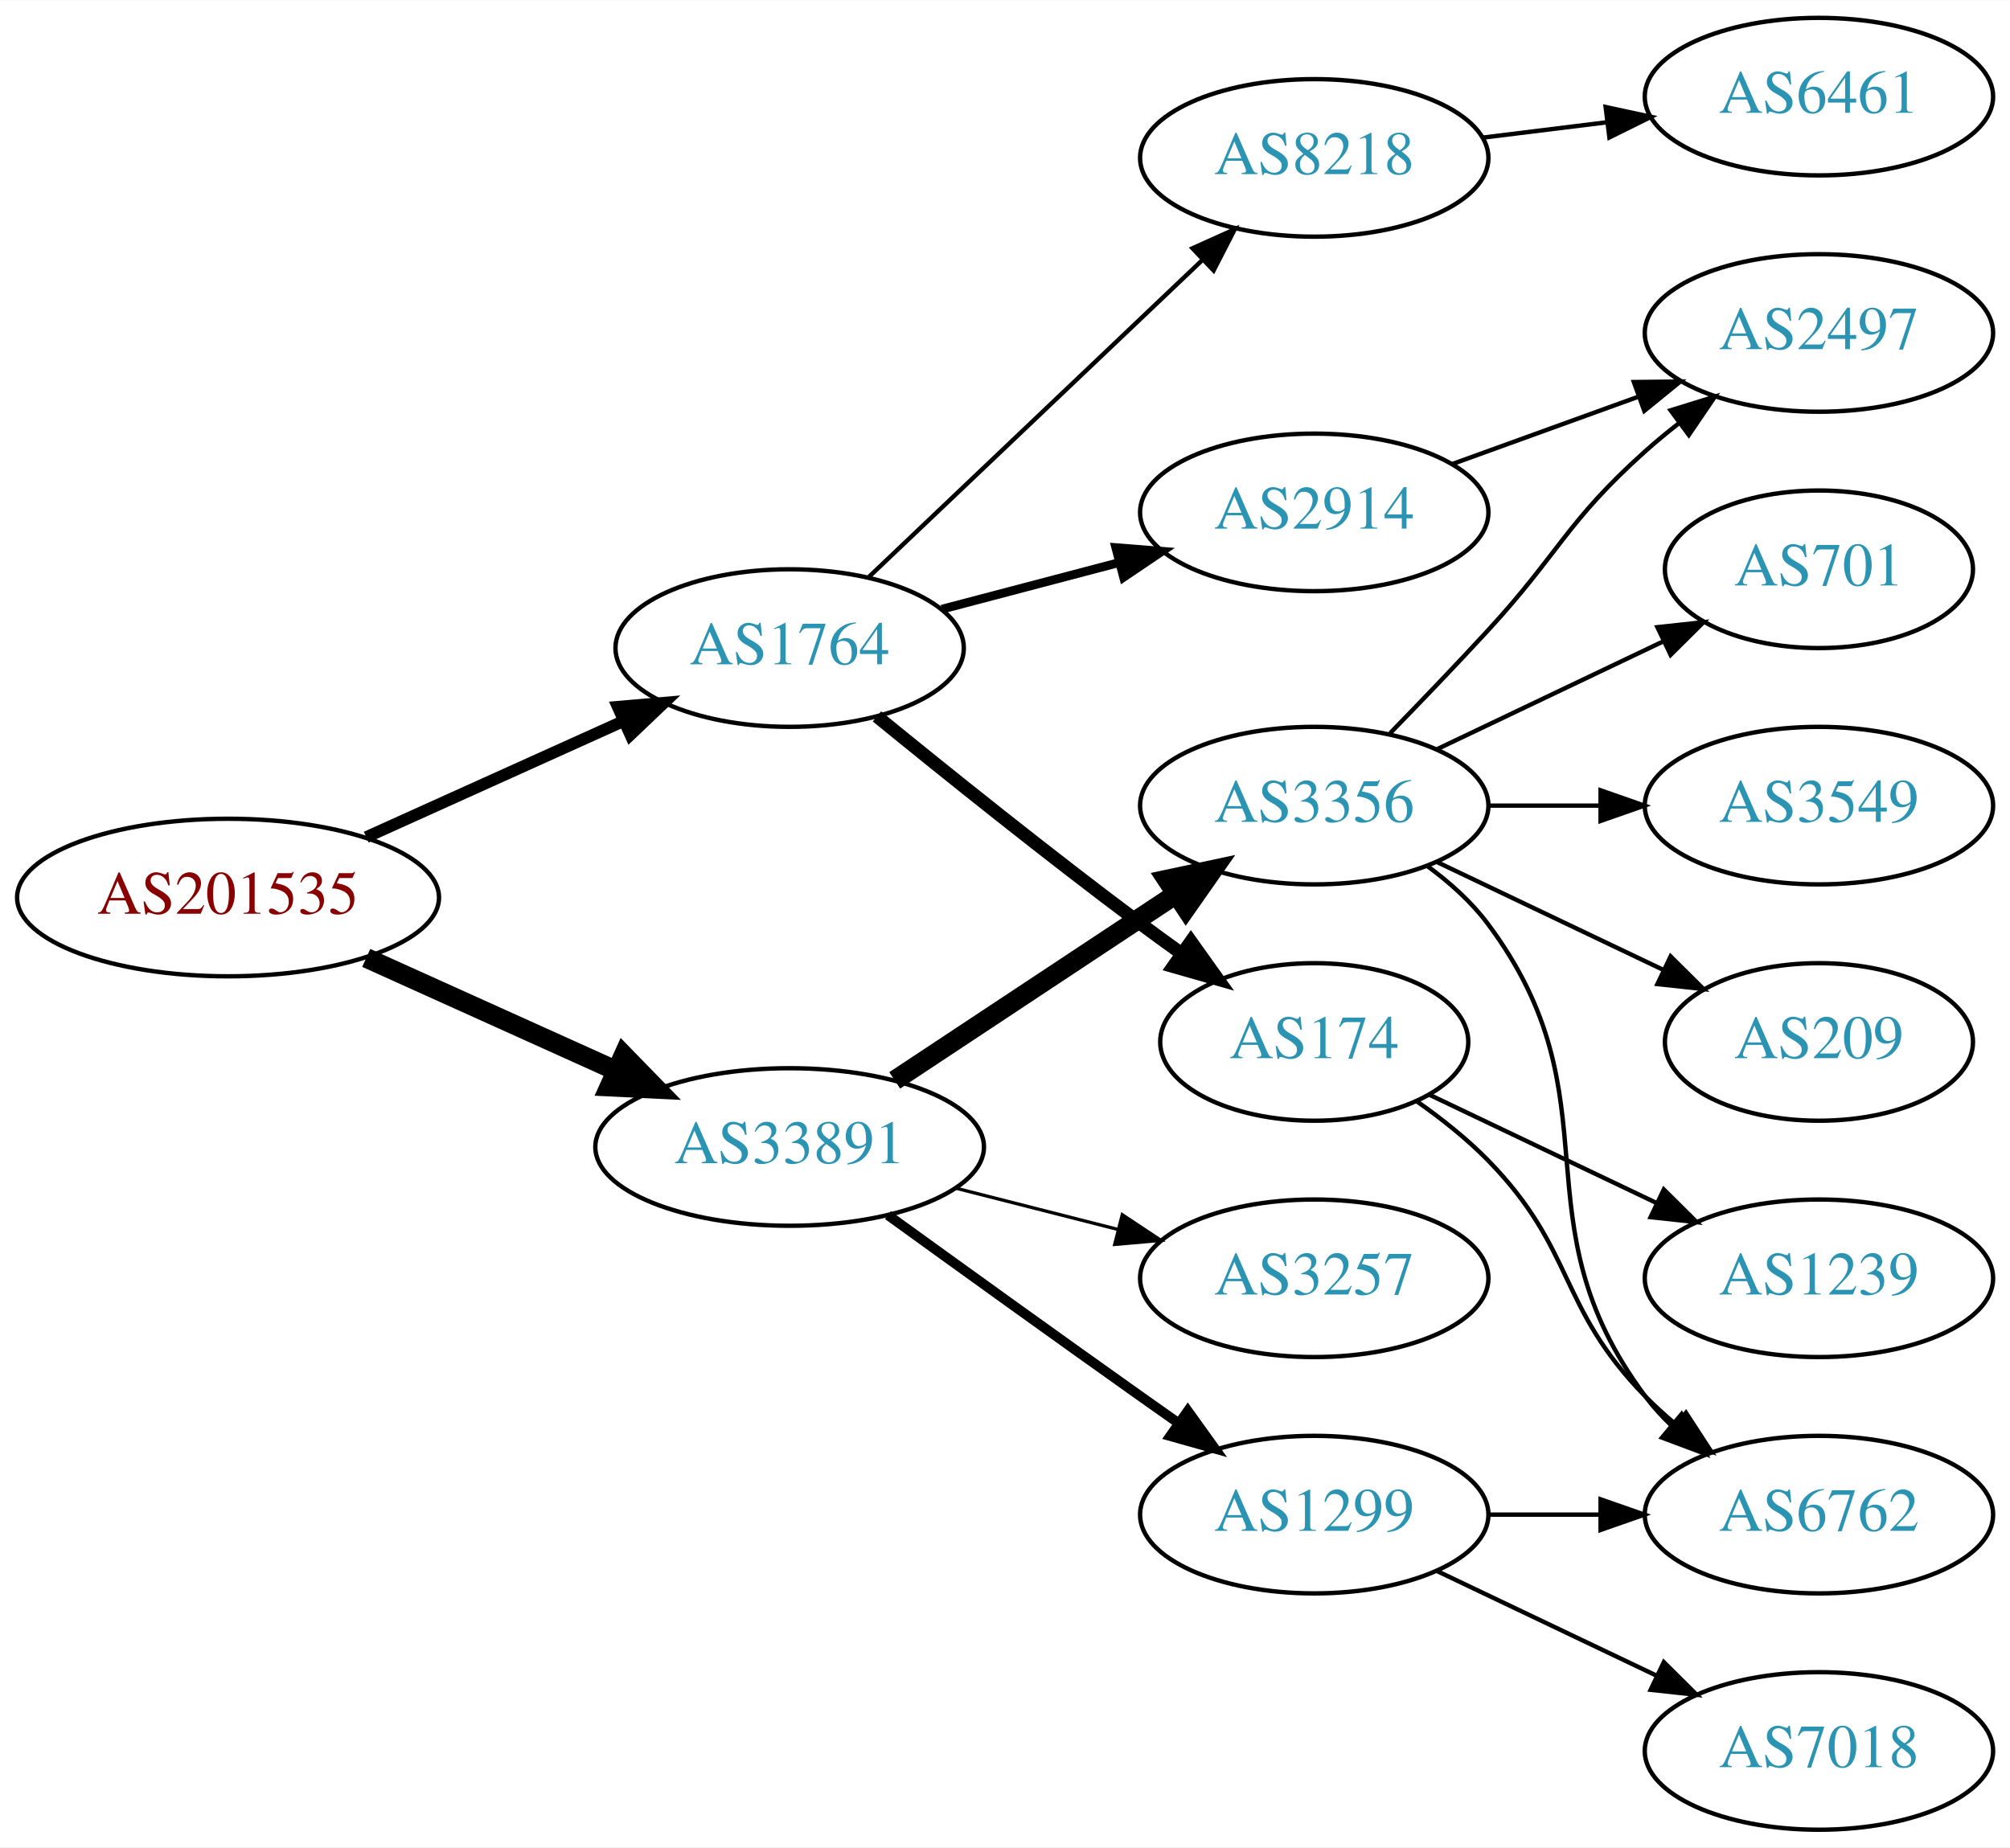
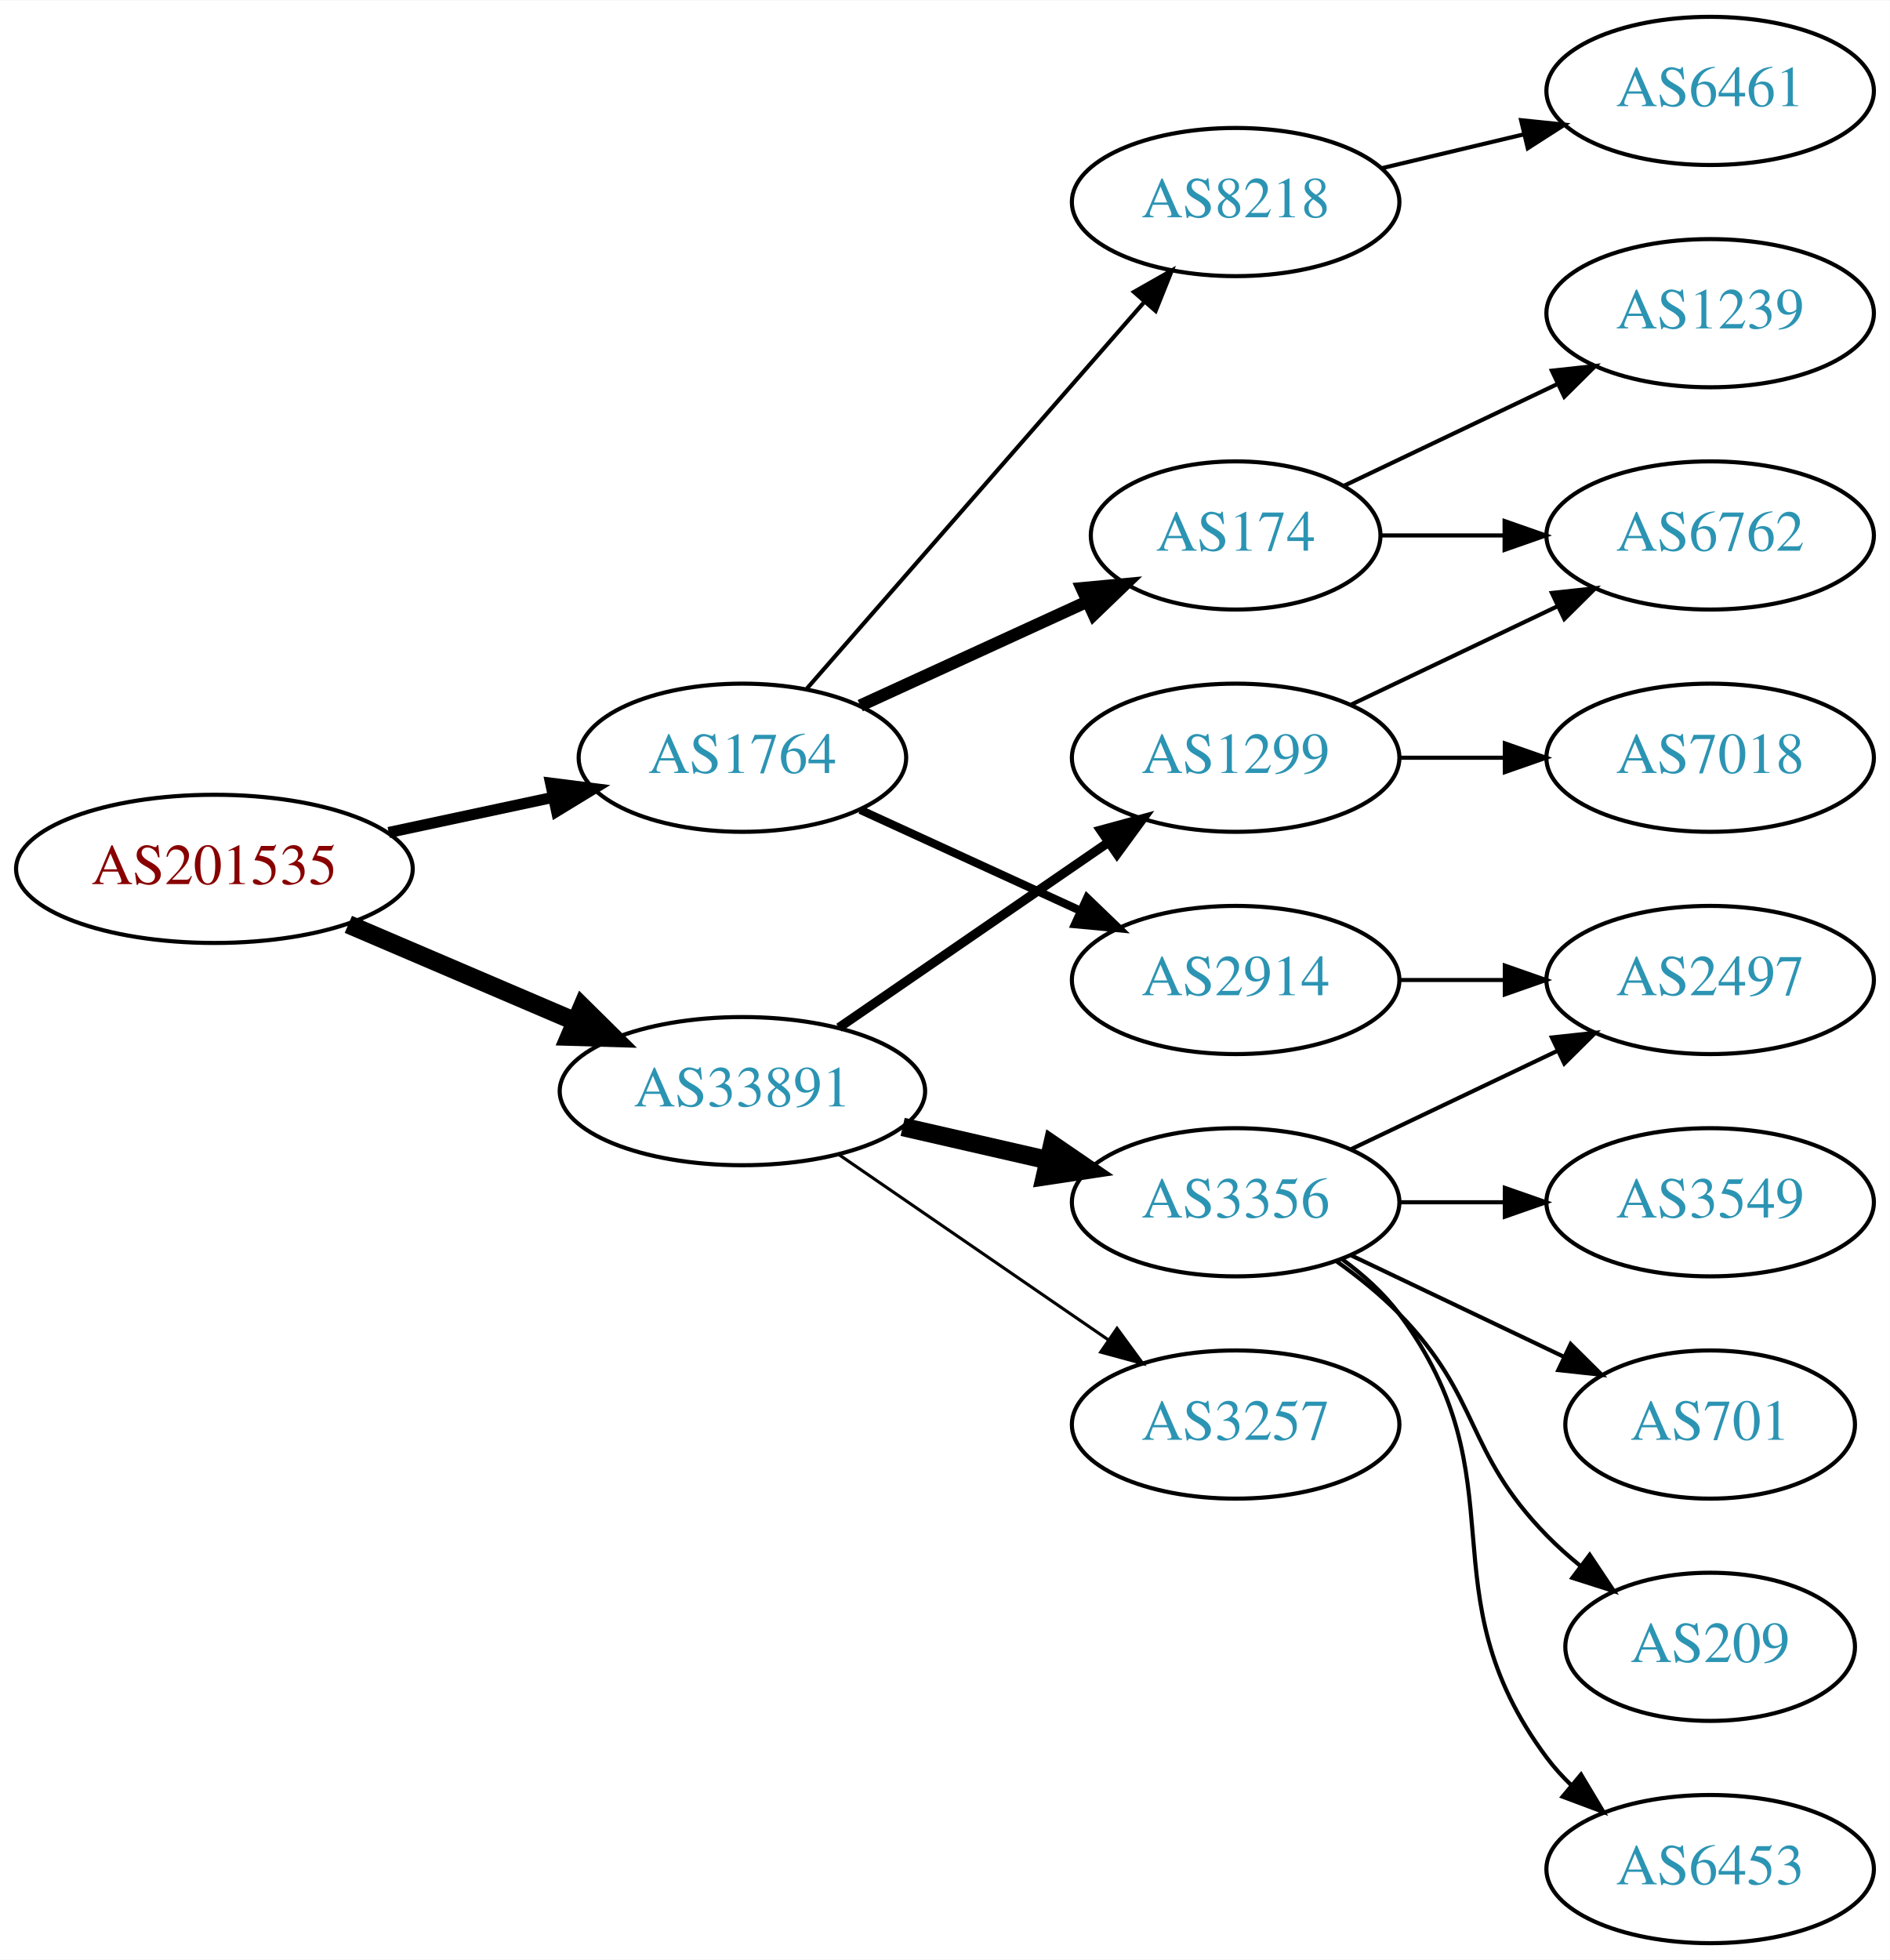
- <svg xmlns="http://www.w3.org/2000/svg" xmlns:xlink="http://www.w3.org/1999/xlink" width="459pt" height="422pt" viewBox="0.00 0.00 459.17 422.00">
-   <g id="graph0" class="graph" transform="scale(1 1) rotate(0) translate(4 418)">
-     <polygon fill="white" stroke="none" points="-4,4 -4,-418 455.17,-418 455.17,4 -4,4" />
+ <svg xmlns="http://www.w3.org/2000/svg" xmlns:xlink="http://www.w3.org/1999/xlink" width="459pt" height="476pt" viewBox="0.00 0.00 459.17 476.00">
+   <g id="graph0" class="graph" transform="scale(1 1) rotate(0) translate(4 472)">
+     <polygon fill="white" stroke="none" points="-4,4 -4,-472 455.17,-472 455.17,4 -4,4" />
    <g id="node1" class="node">
      <g id="a_node1">
        <a xlink:href="/asn/201535" xlink:title="AS201535 ~ andom-tec [AT]">
-           <ellipse fill="#ffffff" stroke="black" cx="48.096" cy="-213" rx="48.192" ry="18" />
-           <text text-anchor="middle" x="48.096" y="-209.3" font-family="Times,serif" font-size="14.00" fill="#880000">AS201535</text>
+           <ellipse fill="#ffffff" stroke="black" cx="48.096" cy="-261" rx="48.192" ry="18" />
+           <text text-anchor="middle" x="48.096" y="-257.3" font-family="Times,serif" font-size="14.00" fill="#880000">AS201535</text>
        </a>
      </g>
    </g>
    <g id="node2" class="node">
      <g id="a_node2">
        <a xlink:href="/asn/1764" xlink:title="AS1764 ~ NEXTLAYER-AS [AT]">
-           <ellipse fill="#ffffff" stroke="black" cx="176.388" cy="-270" rx="39.794" ry="18" />
-           <text text-anchor="middle" x="176.388" y="-266.3" font-family="Times,serif" font-size="14.00" fill="#2c94b3">AS1764</text>
+           <ellipse fill="#ffffff" stroke="black" cx="176.388" cy="-288" rx="39.794" ry="18" />
+           <text text-anchor="middle" x="176.388" y="-284.3" font-family="Times,serif" font-size="14.00" fill="#2c94b3">AS1764</text>
        </a>
      </g>
    </g>
    <g id="edge1" class="edge">
-       <path fill="none" stroke="black" stroke-width="2.7" d="M79.668,-226.798C97.403,-234.803 119.86,-244.939 138.564,-253.38" />
-       <polygon fill="black" stroke="black" stroke-width="2.7" points="137.128,-256.572 147.682,-257.496 140.007,-250.192 137.128,-256.572" />
+       <path fill="none" stroke="black" stroke-width="2.7" d="M90.448,-269.841C103.163,-272.559 117.222,-275.565 130.181,-278.335" />
+       <polygon fill="black" stroke="black" stroke-width="2.7" points="129.781,-281.829 140.292,-280.497 131.245,-274.984 129.781,-281.829" />
    </g>
    <g id="node3" class="node">
      <g id="a_node3">
        <a xlink:href="/asn/33891" xlink:title="AS33891 ~ CORE-BACKBONE GMBH GLOBAL NETWORK [DE]">
-           <ellipse fill="#ffffff" stroke="black" cx="176.388" cy="-156" rx="44.393" ry="18" />
-           <text text-anchor="middle" x="176.388" y="-152.3" font-family="Times,serif" font-size="14.00" fill="#2c94b3">AS33891</text>
+           <ellipse fill="#ffffff" stroke="black" cx="176.388" cy="-207" rx="44.393" ry="18" />
+           <text text-anchor="middle" x="176.388" y="-203.3" font-family="Times,serif" font-size="14.00" fill="#2c94b3">AS33891</text>
        </a>
      </g>
    </g>
    <g id="edge2" class="edge">
-       <path fill="none" stroke="black" stroke-width="4.5" d="M79.668,-199.202C96.825,-191.458 118.401,-181.72 136.723,-173.451" />
-       <polygon fill="black" stroke="black" stroke-width="4.5" points="138.472,-176.981 145.967,-169.279 135.232,-169.803 138.472,-176.981" />
+       <path fill="none" stroke="black" stroke-width="4.5" d="M80.639,-247.513C97.283,-240.396 117.873,-231.592 135.604,-224.011" />
+       <polygon fill="black" stroke="black" stroke-width="4.5" points="137.469,-227.495 145.116,-219.943 134.373,-220.255 137.469,-227.495" />
    </g>
    <g id="node4" class="node">
      <g id="a_node4">
-         <a xlink:href="/asn/2914" xlink:title="AS2914 ~ NTT America, Inc. [US]">
-           <ellipse fill="#ffffff" stroke="black" cx="296.23" cy="-301" rx="39.794" ry="18" />
-           <text text-anchor="middle" x="296.23" y="-297.3" font-family="Times,serif" font-size="14.00" fill="#2c94b3">AS2914</text>
+         <a xlink:href="/asn/174" xlink:title="AS174 ~ Cogent Communications [US]">
+           <ellipse fill="#ffffff" stroke="black" cx="296.23" cy="-342" rx="35.194" ry="18" />
+           <text text-anchor="middle" x="296.23" y="-338.3" font-family="Times,serif" font-size="14.00" fill="#2c94b3">AS174</text>
        </a>
      </g>
    </g>
    <g id="edge3" class="edge">
-       <path fill="none" stroke="black" stroke-width="2" d="M211.156,-278.883C223.73,-282.191 238.185,-285.994 251.524,-289.502" />
-       <polygon fill="black" stroke="black" stroke-width="2" points="250.895,-292.956 261.456,-292.115 252.676,-286.186 250.895,-292.956" />
+       <path fill="none" stroke="black" stroke-width="3" d="M205.016,-300.661C221.433,-308.183 242.414,-317.798 260.011,-325.861" />
+       <polygon fill="black" stroke="black" stroke-width="3" points="258.839,-329.174 269.388,-330.158 261.755,-322.811 258.839,-329.174" />
    </g>
    <g id="node5" class="node">
      <g id="a_node5">
-         <a xlink:href="/asn/174" xlink:title="AS174 ~ Cogent Communications [US]">
-           <ellipse fill="#ffffff" stroke="black" cx="296.23" cy="-180" rx="35.194" ry="18" />
-           <text text-anchor="middle" x="296.23" y="-176.3" font-family="Times,serif" font-size="14.00" fill="#2c94b3">AS174</text>
+         <a xlink:href="/asn/2914" xlink:title="AS2914 ~ NTT America, Inc. [US]">
+           <ellipse fill="#ffffff" stroke="black" cx="296.23" cy="-234" rx="39.794" ry="18" />
+           <text text-anchor="middle" x="296.23" y="-230.3" font-family="Times,serif" font-size="14.00" fill="#2c94b3">AS2914</text>
        </a>
      </g>
    </g>
    <g id="edge4" class="edge">
-       <path fill="none" stroke="black" stroke-width="3" d="M196.331,-254.386C212.215,-241.426 235.6,-222.652 256.584,-207 259.581,-204.764 262.739,-202.466 265.906,-200.2" />
-       <polygon fill="black" stroke="black" stroke-width="3" points="268.054,-202.967 274.202,-194.338 264.015,-197.251 268.054,-202.967" />
+       <path fill="none" stroke="black" stroke-width="2" d="M205.016,-275.339C220.973,-268.027 241.244,-258.739 258.527,-250.819" />
+       <polygon fill="black" stroke="black" stroke-width="2" points="260.141,-253.929 267.774,-246.581 257.225,-247.565 260.141,-253.929" />
    </g>
    <g id="node6" class="node">
      <g id="a_node6">
        <a xlink:href="/asn/8218" xlink:title="AS8218 ~ legacy Neotelecoms [FR]">
-           <ellipse fill="#ffffff" stroke="black" cx="296.23" cy="-382" rx="39.794" ry="18" />
-           <text text-anchor="middle" x="296.23" y="-378.3" font-family="Times,serif" font-size="14.00" fill="#2c94b3">AS8218</text>
+           <ellipse fill="#ffffff" stroke="black" cx="296.23" cy="-423" rx="39.794" ry="18" />
+           <text text-anchor="middle" x="296.23" y="-419.3" font-family="Times,serif" font-size="14.00" fill="#2c94b3">AS8218</text>
        </a>
      </g>
    </g>
    <g id="edge5" class="edge">
-       <path fill="none" stroke="black" d="M194.523,-286.286C214.596,-305.364 247.999,-337.111 270.787,-358.769" />
-       <polygon fill="black" stroke="black" points="268.414,-361.342 278.074,-365.695 273.237,-356.268 268.414,-361.342" />
+       <path fill="none" stroke="black" d="M192.074,-304.825C212.651,-328.397 250.188,-371.4 273.861,-398.52" />
+       <polygon fill="black" stroke="black" points="271.516,-401.155 280.729,-406.387 276.789,-396.552 271.516,-401.155" />
    </g>
    <g id="node11" class="node">
      <g id="a_node11">
        <a xlink:href="/asn/3356" xlink:title="AS3356 ~ Level 3 Parent, LLC [US]">
-           <ellipse fill="#ffffff" stroke="black" cx="296.23" cy="-234" rx="39.794" ry="18" />
-           <text text-anchor="middle" x="296.23" y="-230.3" font-family="Times,serif" font-size="14.00" fill="#2c94b3">AS3356</text>
+           <ellipse fill="#ffffff" stroke="black" cx="296.23" cy="-180" rx="39.794" ry="18" />
+           <text text-anchor="middle" x="296.23" y="-176.3" font-family="Times,serif" font-size="14.00" fill="#2c94b3">AS3356</text>
        </a>
      </g>
    </g>
    <g id="edge10" class="edge">
-       <path fill="none" stroke="black" stroke-width="4.5" d="M200.389,-171.224C218.709,-183.351 244.523,-200.437 264.595,-213.722" />
-       <polygon fill="black" stroke="black" stroke-width="4.5" points="262.573,-217.106 273.085,-219.342 266.92,-210.539 262.573,-217.106" />
+       <path fill="none" stroke="black" stroke-width="4.5" d="M215.322,-198.308C226.563,-195.733 238.976,-192.889 250.599,-190.226" />
+       <polygon fill="black" stroke="black" stroke-width="4.5" points="251.692,-194.015 260.56,-187.943 249.934,-186.339 251.692,-194.015" />
    </g>
    <g id="node12" class="node">
      <g id="a_node12">
        <a xlink:href="/asn/1299" xlink:title="AS1299 ~ Telia Carrier [EU]">
-           <ellipse fill="#ffffff" stroke="black" cx="296.23" cy="-72" rx="39.794" ry="18" />
-           <text text-anchor="middle" x="296.23" y="-68.3" font-family="Times,serif" font-size="14.00" fill="#2c94b3">AS1299</text>
+           <ellipse fill="#ffffff" stroke="black" cx="296.23" cy="-288" rx="39.794" ry="18" />
+           <text text-anchor="middle" x="296.23" y="-284.3" font-family="Times,serif" font-size="14.00" fill="#2c94b3">AS1299</text>
        </a>
      </g>
    </g>
    <g id="edge11" class="edge">
-       <path fill="none" stroke="black" stroke-width="2.25" d="M198.842,-140.435C214.741,-128.93 236.961,-112.915 256.584,-99 259.406,-96.998 262.351,-94.921 265.3,-92.848" />
-       <polygon fill="black" stroke="black" stroke-width="2.25" points="267.346,-95.689 273.526,-87.084 263.328,-89.956 267.346,-95.689" />
+       <path fill="none" stroke="black" stroke-width="2.25" d="M199.83,-222.426C218.412,-235.198 244.972,-253.455 265.352,-267.463" />
+       <polygon fill="black" stroke="black" stroke-width="2.25" points="263.443,-270.398 273.666,-273.178 267.408,-264.629 263.443,-270.398" />
    </g>
    <g id="node13" class="node">
      <g id="a_node13">
        <a xlink:href="/asn/3257" xlink:title="AS3257 ~ GTT [DE]">
          <ellipse fill="#ffffff" stroke="black" cx="296.23" cy="-126" rx="39.794" ry="18" />
          <text text-anchor="middle" x="296.23" y="-122.3" font-family="Times,serif" font-size="14.00" fill="#2c94b3">AS3257</text>
        </a>
      </g>
    </g>
    <g id="edge12" class="edge">
-       <path fill="none" stroke="black" stroke-width="0.75" d="M214.35,-146.59C226.057,-143.61 239.114,-140.286 251.262,-137.193" />
-       <polygon fill="black" stroke="black" stroke-width="0.75" points="252.376,-140.521 261.203,-134.662 250.649,-133.738 252.376,-140.521" />
+       <path fill="none" stroke="black" stroke-width="0.75" d="M199.83,-191.574C218.412,-178.802 244.972,-160.545 265.352,-146.537" />
+       <polygon fill="black" stroke="black" stroke-width="0.75" points="267.408,-149.371 273.666,-140.822 263.443,-143.602 267.408,-149.371" />
+     </g>
+     <g id="node7" class="node">
+       <g id="a_node7">
+         <a xlink:href="/asn/6762" xlink:title="AS6762 ~ TELECOM ITALIA SPARKLE S.p.A. [IT]">
+           <ellipse fill="#ffffff" stroke="black" cx="411.523" cy="-342" rx="39.794" ry="18" />
+           <text text-anchor="middle" x="411.523" y="-338.3" font-family="Times,serif" font-size="14.00" fill="#2c94b3">AS6762</text>
+         </a>
+       </g>
+     </g>
+     <g id="edge6" class="edge">
+       <path fill="none" stroke="black" d="M331.529,-342C340.906,-342 351.257,-342 361.291,-342" />
+       <polygon fill="black" stroke="black" points="361.58,-345.5 371.58,-342 361.58,-338.5 361.58,-345.5" />
    </g>
    <g id="node8" class="node">
      <g id="a_node8">
-         <a xlink:href="/asn/2497" xlink:title="AS2497 ~ Internet Initiative Japan Inc. [JP]">
-           <ellipse fill="#ffffff" stroke="black" cx="411.523" cy="-342" rx="39.794" ry="18" />
-           <text text-anchor="middle" x="411.523" y="-338.3" font-family="Times,serif" font-size="14.00" fill="#2c94b3">AS2497</text>
+         <a xlink:href="/asn/1239" xlink:title="AS1239 ~ Sprint [US]">
+           <ellipse fill="#ffffff" stroke="black" cx="411.523" cy="-396" rx="39.794" ry="18" />
+           <text text-anchor="middle" x="411.523" y="-392.3" font-family="Times,serif" font-size="14.00" fill="#2c94b3">AS1239</text>
        </a>
      </g>
    </g>
    <g id="edge7" class="edge">
-       <path fill="none" stroke="black" d="M327.889,-312.095C340.861,-316.79 356.155,-322.324 370.035,-327.348" />
-       <polygon fill="black" stroke="black" points="369.246,-330.784 379.84,-330.896 371.628,-324.202 369.246,-330.784" />
+       <path fill="none" stroke="black" d="M322.655,-354.119C337.958,-361.413 357.681,-370.814 374.563,-378.86" />
+       <polygon fill="black" stroke="black" points="373.071,-382.026 383.604,-383.169 376.082,-375.707 373.071,-382.026" />
    </g>
    <g id="node9" class="node">
      <g id="a_node9">
-         <a xlink:href="/asn/6762" xlink:title="AS6762 ~ TELECOM ITALIA SPARKLE S.p.A. [IT]">
-           <ellipse fill="#ffffff" stroke="black" cx="411.523" cy="-72" rx="39.794" ry="18" />
-           <text text-anchor="middle" x="411.523" y="-68.3" font-family="Times,serif" font-size="14.00" fill="#2c94b3">AS6762</text>
+         <a xlink:href="/asn/2497" xlink:title="AS2497 ~ Internet Initiative Japan Inc. [JP]">
+           <ellipse fill="#ffffff" stroke="black" cx="411.523" cy="-234" rx="39.794" ry="18" />
+           <text text-anchor="middle" x="411.523" y="-230.3" font-family="Times,serif" font-size="14.00" fill="#2c94b3">AS2497</text>
        </a>
      </g>
    </g>
    <g id="edge8" class="edge">
-       <path fill="none" stroke="black" d="M319.613,-166.468C325.255,-162.51 331.068,-157.914 335.877,-153 356.049,-132.383 351.704,-119.617 371.877,-99 373.969,-96.861 376.253,-94.782 378.63,-92.79" />
-       <polygon fill="black" stroke="black" points="381.148,-95.268 386.929,-86.389 376.873,-89.725 381.148,-95.268" />
+       <path fill="none" stroke="black" d="M335.902,-234C344.105,-234 352.869,-234 361.401,-234" />
+       <polygon fill="black" stroke="black" points="361.641,-237.5 371.641,-234 361.641,-230.5 361.641,-237.5" />
    </g>
    <g id="node10" class="node">
      <g id="a_node10">
-         <a xlink:href="/asn/1239" xlink:title="AS1239 ~ Sprint [US]">
-           <ellipse fill="#ffffff" stroke="black" cx="411.523" cy="-126" rx="39.794" ry="18" />
-           <text text-anchor="middle" x="411.523" y="-122.3" font-family="Times,serif" font-size="14.00" fill="#2c94b3">AS1239</text>
+         <a xlink:href="/asn/6461" xlink:title="AS6461 ~ Zayo Bandwidth [US]">
+           <ellipse fill="#ffffff" stroke="black" cx="411.523" cy="-450" rx="39.794" ry="18" />
+           <text text-anchor="middle" x="411.523" y="-446.3" font-family="Times,serif" font-size="14.00" fill="#2c94b3">AS6461</text>
        </a>
      </g>
    </g>
    <g id="edge9" class="edge">
-       <path fill="none" stroke="black" d="M322.655,-167.881C337.958,-160.587 357.681,-151.186 374.563,-143.14" />
-       <polygon fill="black" stroke="black" points="376.082,-146.293 383.604,-138.831 373.071,-139.974 376.082,-146.293" />
-     </g>
-     <g id="node7" class="node">
-       <g id="a_node7">
-         <a xlink:href="/asn/6461" xlink:title="AS6461 ~ Zayo Bandwidth [US]">
-           <ellipse fill="#ffffff" stroke="black" cx="411.523" cy="-396" rx="39.794" ry="18" />
-           <text text-anchor="middle" x="411.523" y="-392.3" font-family="Times,serif" font-size="14.00" fill="#2c94b3">AS6461</text>
-         </a>
-       </g>
-     </g>
-     <g id="edge6" class="edge">
-       <path fill="none" stroke="black" d="M334.64,-386.623C343.728,-387.746 353.566,-388.962 363.05,-390.134" />
-       <polygon fill="black" stroke="black" points="362.798,-393.629 373.152,-391.382 363.657,-386.682 362.798,-393.629" />
-     </g>
-     <g id="edge15" class="edge">
-       <path fill="none" stroke="black" d="M313.58,-250.568C320.533,-257.704 328.68,-266.188 335.877,-274 352.306,-291.836 353.807,-298.828 371.877,-315 374.316,-317.183 376.937,-319.344 379.623,-321.435" />
-       <polygon fill="black" stroke="black" points="377.638,-324.32 387.758,-327.454 381.801,-318.693 377.638,-324.32" />
+       <path fill="none" stroke="black" d="M331.837,-431.248C342.709,-433.838 354.863,-436.735 366.305,-439.462" />
+       <polygon fill="black" stroke="black" points="365.589,-442.889 376.128,-441.803 367.212,-436.08 365.589,-442.889" />
    </g>
    <g id="edge13" class="edge">
-       <path fill="none" stroke="black" d="M322.161,-220.118C327.237,-216.389 332.155,-211.984 335.877,-207 366.148,-166.458 341.605,-139.542 371.877,-99 373.621,-96.664 375.628,-94.455 377.792,-92.383" />
-       <polygon fill="black" stroke="black" points="380.151,-94.973 385.592,-85.882 375.67,-89.595 380.151,-94.973" />
+       <path fill="none" stroke="black" d="M324.367,-192.934C339.361,-200.081 358.182,-209.052 374.405,-216.785" />
+       <polygon fill="black" stroke="black" points="373.075,-220.028 383.608,-221.171 376.087,-213.709 373.075,-220.028" />
    </g>
    <g id="node14" class="node">
      <g id="a_node14">
-         <a xlink:href="/asn/701" xlink:title="AS701 ~ UUNET [US]">
-           <ellipse fill="#ffffff" stroke="black" cx="411.523" cy="-288" rx="35.194" ry="18" />
-           <text text-anchor="middle" x="411.523" y="-284.3" font-family="Times,serif" font-size="14.00" fill="#2c94b3">AS701</text>
+         <a xlink:href="/asn/3549" xlink:title="AS3549 ~ Level 3 Parent, LLC [US]">
+           <ellipse fill="#ffffff" stroke="black" cx="411.523" cy="-180" rx="39.794" ry="18" />
+           <text text-anchor="middle" x="411.523" y="-176.3" font-family="Times,serif" font-size="14.00" fill="#2c94b3">AS3549</text>
        </a>
      </g>
    </g>
    <g id="edge14" class="edge">
-       <path fill="none" stroke="black" d="M324.367,-246.934C339.798,-254.29 359.284,-263.577 375.819,-271.459" />
-       <polygon fill="black" stroke="black" points="374.628,-274.768 385.161,-275.911 377.64,-268.449 374.628,-274.768" />
+       <path fill="none" stroke="black" d="M335.902,-180C344.105,-180 352.869,-180 361.401,-180" />
+       <polygon fill="black" stroke="black" points="361.641,-183.5 371.641,-180 361.641,-176.5 361.641,-183.5" />
    </g>
    <g id="node15" class="node">
      <g id="a_node15">
-         <a xlink:href="/asn/3549" xlink:title="AS3549 ~ Level 3 Parent, LLC [US]">
-           <ellipse fill="#ffffff" stroke="black" cx="411.523" cy="-234" rx="39.794" ry="18" />
-           <text text-anchor="middle" x="411.523" y="-230.3" font-family="Times,serif" font-size="14.00" fill="#2c94b3">AS3549</text>
-         </a>
-       </g>
-     </g>
-     <g id="edge16" class="edge">
-       <path fill="none" stroke="black" d="M335.902,-234C344.105,-234 352.869,-234 361.401,-234" />
-       <polygon fill="black" stroke="black" points="361.641,-237.5 371.641,-234 361.641,-230.5 361.641,-237.5" />
+         <a xlink:href="/asn/701" xlink:title="AS701 ~ UUNET [US]">
+           <ellipse fill="#ffffff" stroke="black" cx="411.523" cy="-126" rx="35.194" ry="18" />
+           <text text-anchor="middle" x="411.523" y="-122.3" font-family="Times,serif" font-size="14.00" fill="#2c94b3">AS701</text>
+         </a>
+       </g>
+     </g>
+     <g id="edge15" class="edge">
+       <path fill="none" stroke="black" d="M324.367,-167.066C339.798,-159.71 359.284,-150.423 375.819,-142.541" />
+       <polygon fill="black" stroke="black" points="377.64,-145.551 385.161,-138.089 374.628,-139.232 377.64,-145.551" />
    </g>
    <g id="node16" class="node">
      <g id="a_node16">
        <a xlink:href="/asn/209" xlink:title="AS209 ~ CenturyLink Communications, LLC [US]">
-           <ellipse fill="#ffffff" stroke="black" cx="411.523" cy="-180" rx="35.194" ry="18" />
-           <text text-anchor="middle" x="411.523" y="-176.3" font-family="Times,serif" font-size="14.00" fill="#2c94b3">AS209</text>
-         </a>
-       </g>
-     </g>
-     <g id="edge17" class="edge">
-       <path fill="none" stroke="black" d="M324.367,-221.066C339.798,-213.71 359.284,-204.423 375.819,-196.541" />
-       <polygon fill="black" stroke="black" points="377.64,-199.551 385.161,-192.089 374.628,-193.232 377.64,-199.551" />
-     </g>
-     <g id="edge19" class="edge">
-       <path fill="none" stroke="black" d="M335.902,-72C344.105,-72 352.869,-72 361.401,-72" />
-       <polygon fill="black" stroke="black" points="361.641,-75.5 371.641,-72 361.641,-68.5 361.641,-75.5" />
+           <ellipse fill="#ffffff" stroke="black" cx="411.523" cy="-72" rx="35.194" ry="18" />
+           <text text-anchor="middle" x="411.523" y="-68.3" font-family="Times,serif" font-size="14.00" fill="#2c94b3">AS209</text>
+         </a>
+       </g>
+     </g>
+     <g id="edge16" class="edge">
+       <path fill="none" stroke="black" d="M320.824,-165.611C326.08,-161.852 331.412,-157.563 335.877,-153 356.049,-132.383 351.704,-119.617 371.877,-99 374.356,-96.466 377.102,-94.017 379.955,-91.696" />
+       <polygon fill="black" stroke="black" points="382.257,-94.343 388.14,-85.532 378.046,-88.752 382.257,-94.343" />
    </g>
    <g id="node17" class="node">
      <g id="a_node17">
+         <a xlink:href="/asn/6453" xlink:title="AS6453 ~ TATA COMMUNICATIONS (AMERICA) INC [US]">
+           <ellipse fill="#ffffff" stroke="black" cx="411.523" cy="-18" rx="39.794" ry="18" />
+           <text text-anchor="middle" x="411.523" y="-14.3" font-family="Times,serif" font-size="14.00" fill="#2c94b3">AS6453</text>
+         </a>
+       </g>
+     </g>
+     <g id="edge17" class="edge">
+       <path fill="none" stroke="black" d="M322.161,-166.118C327.237,-162.389 332.155,-157.984 335.877,-153 366.148,-112.458 341.605,-85.542 371.877,-45 373.621,-42.664 375.628,-40.455 377.792,-38.383" />
+       <polygon fill="black" stroke="black" points="380.151,-40.973 385.592,-31.882 375.67,-35.595 380.151,-40.973" />
+     </g>
+     <g id="edge19" class="edge">
+       <path fill="none" stroke="black" d="M324.367,-300.934C339.361,-308.081 358.182,-317.052 374.405,-324.785" />
+       <polygon fill="black" stroke="black" points="373.075,-328.028 383.608,-329.171 376.087,-321.709 373.075,-328.028" />
+     </g>
+     <g id="node18" class="node">
+       <g id="a_node18">
        <a xlink:href="/asn/7018" xlink:title="AS7018 ~ AT&amp;T Services, Inc. [US]">
-           <ellipse fill="#ffffff" stroke="black" cx="411.523" cy="-18" rx="39.794" ry="18" />
-           <text text-anchor="middle" x="411.523" y="-14.3" font-family="Times,serif" font-size="14.00" fill="#2c94b3">AS7018</text>
+           <ellipse fill="#ffffff" stroke="black" cx="411.523" cy="-288" rx="39.794" ry="18" />
+           <text text-anchor="middle" x="411.523" y="-284.3" font-family="Times,serif" font-size="14.00" fill="#2c94b3">AS7018</text>
        </a>
      </g>
    </g>
    <g id="edge18" class="edge">
-       <path fill="none" stroke="black" d="M324.367,-59.066C339.361,-51.919 358.182,-42.948 374.405,-35.215" />
-       <polygon fill="black" stroke="black" points="376.087,-38.291 383.608,-30.829 373.075,-31.972 376.087,-38.291" />
+       <path fill="none" stroke="black" d="M335.902,-288C344.105,-288 352.869,-288 361.401,-288" />
+       <polygon fill="black" stroke="black" points="361.641,-291.5 371.641,-288 361.641,-284.5 361.641,-291.5" />
    </g>
  </g>
</svg>
